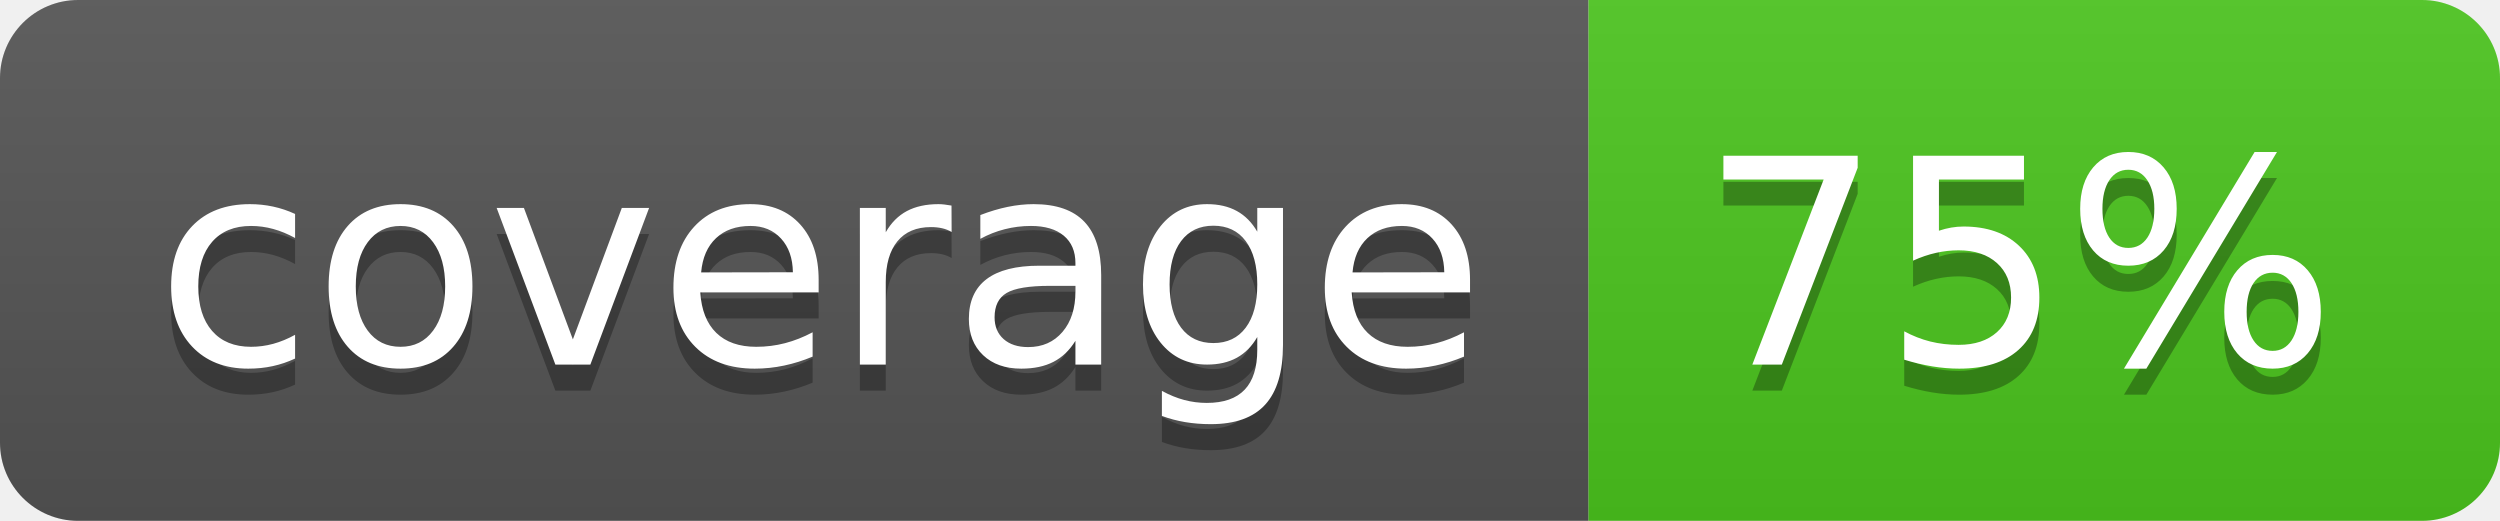
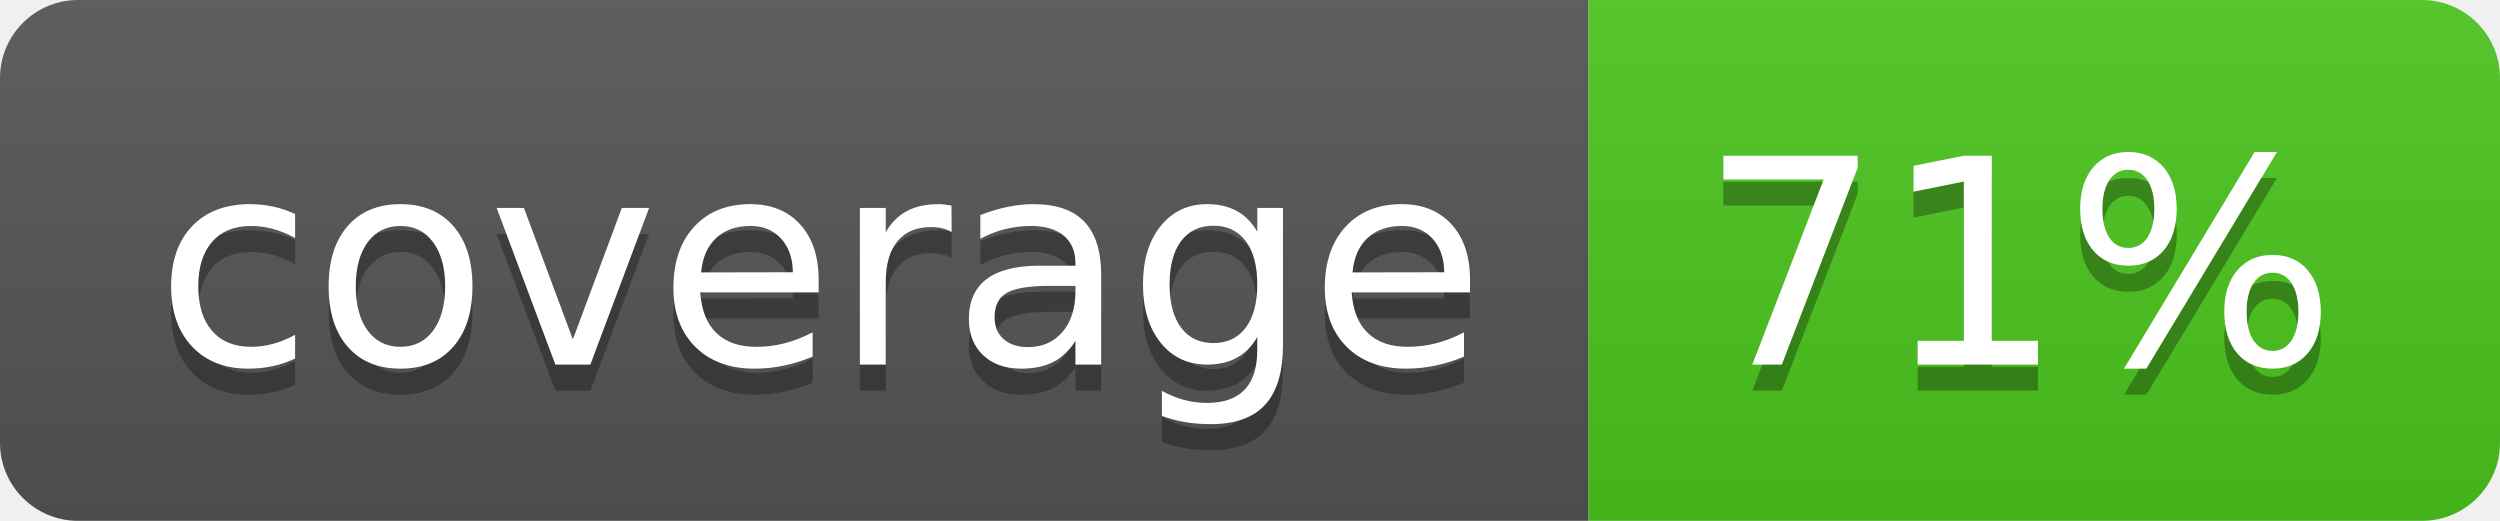
<svg xmlns="http://www.w3.org/2000/svg" width="96" height="20">
  <linearGradient id="b" x2="0" y2="100%">
    <stop offset="0" stop-color="#bbb" stop-opacity=".1" />
    <stop offset="1" stop-opacity=".1" />
  </linearGradient>
  <clipPath id="a">
    <rect width="96" height="20" rx="3" fill="#fff" />
  </clipPath>
  <g clip-path="url(#a)">
    <path fill="#555" d="M0 0h61v20H0z" />
    <path fill="#4CC61E" d="M61 0h35v20H61z" />
    <path fill="url(#b)" d="M0 0h96v20H0z" />
  </g>
  <g fill="#fff" text-anchor="middle" font-family="DejaVu Sans,Verdana,Geneva,sans-serif" font-size="110">
    <text x="315" y="150" fill="#010101" fill-opacity=".3" transform="scale(.1)" textLength="510">coverage</text>
    <text x="315" y="140" transform="scale(.1)" textLength="510">coverage</text>
-     <text x="775" y="150" fill="#010101" fill-opacity=".3" transform="scale(.1)" textLength="250">75%</text>
-     <text x="775" y="140" transform="scale(.1)" textLength="250">75%</text>
+     <text x="775" y="150" fill="#010101" fill-opacity=".3" transform="scale(.1)" textLength="250">71%</text>
+     <text x="775" y="140" transform="scale(.1)" textLength="250">71%</text>
  </g>
</svg>
